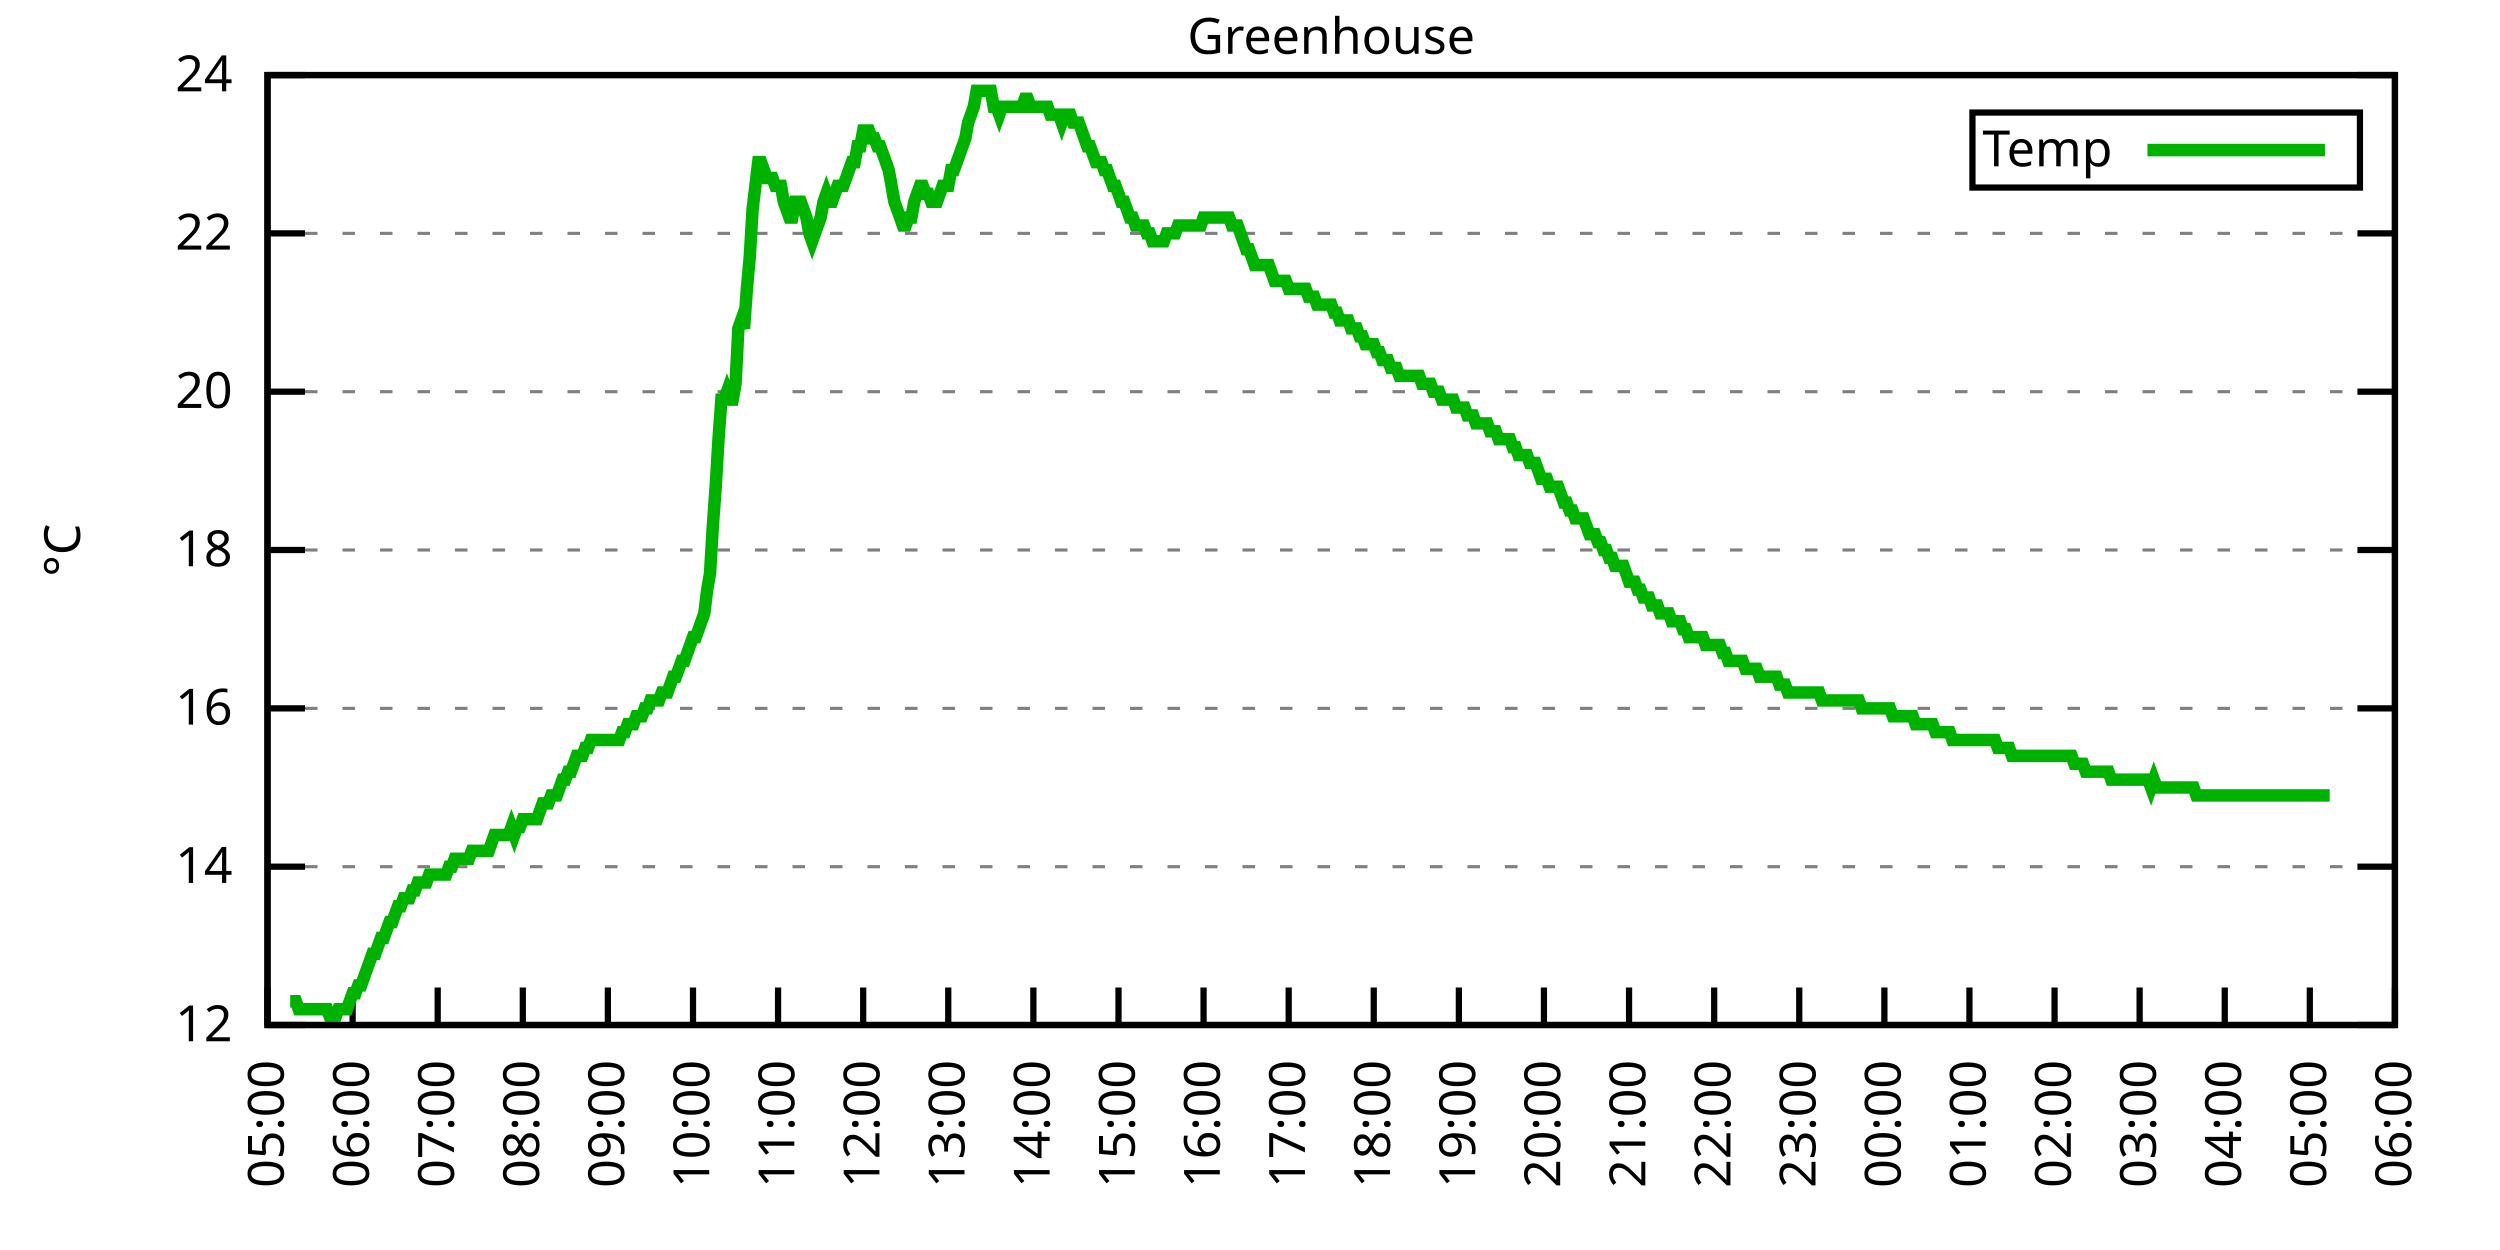
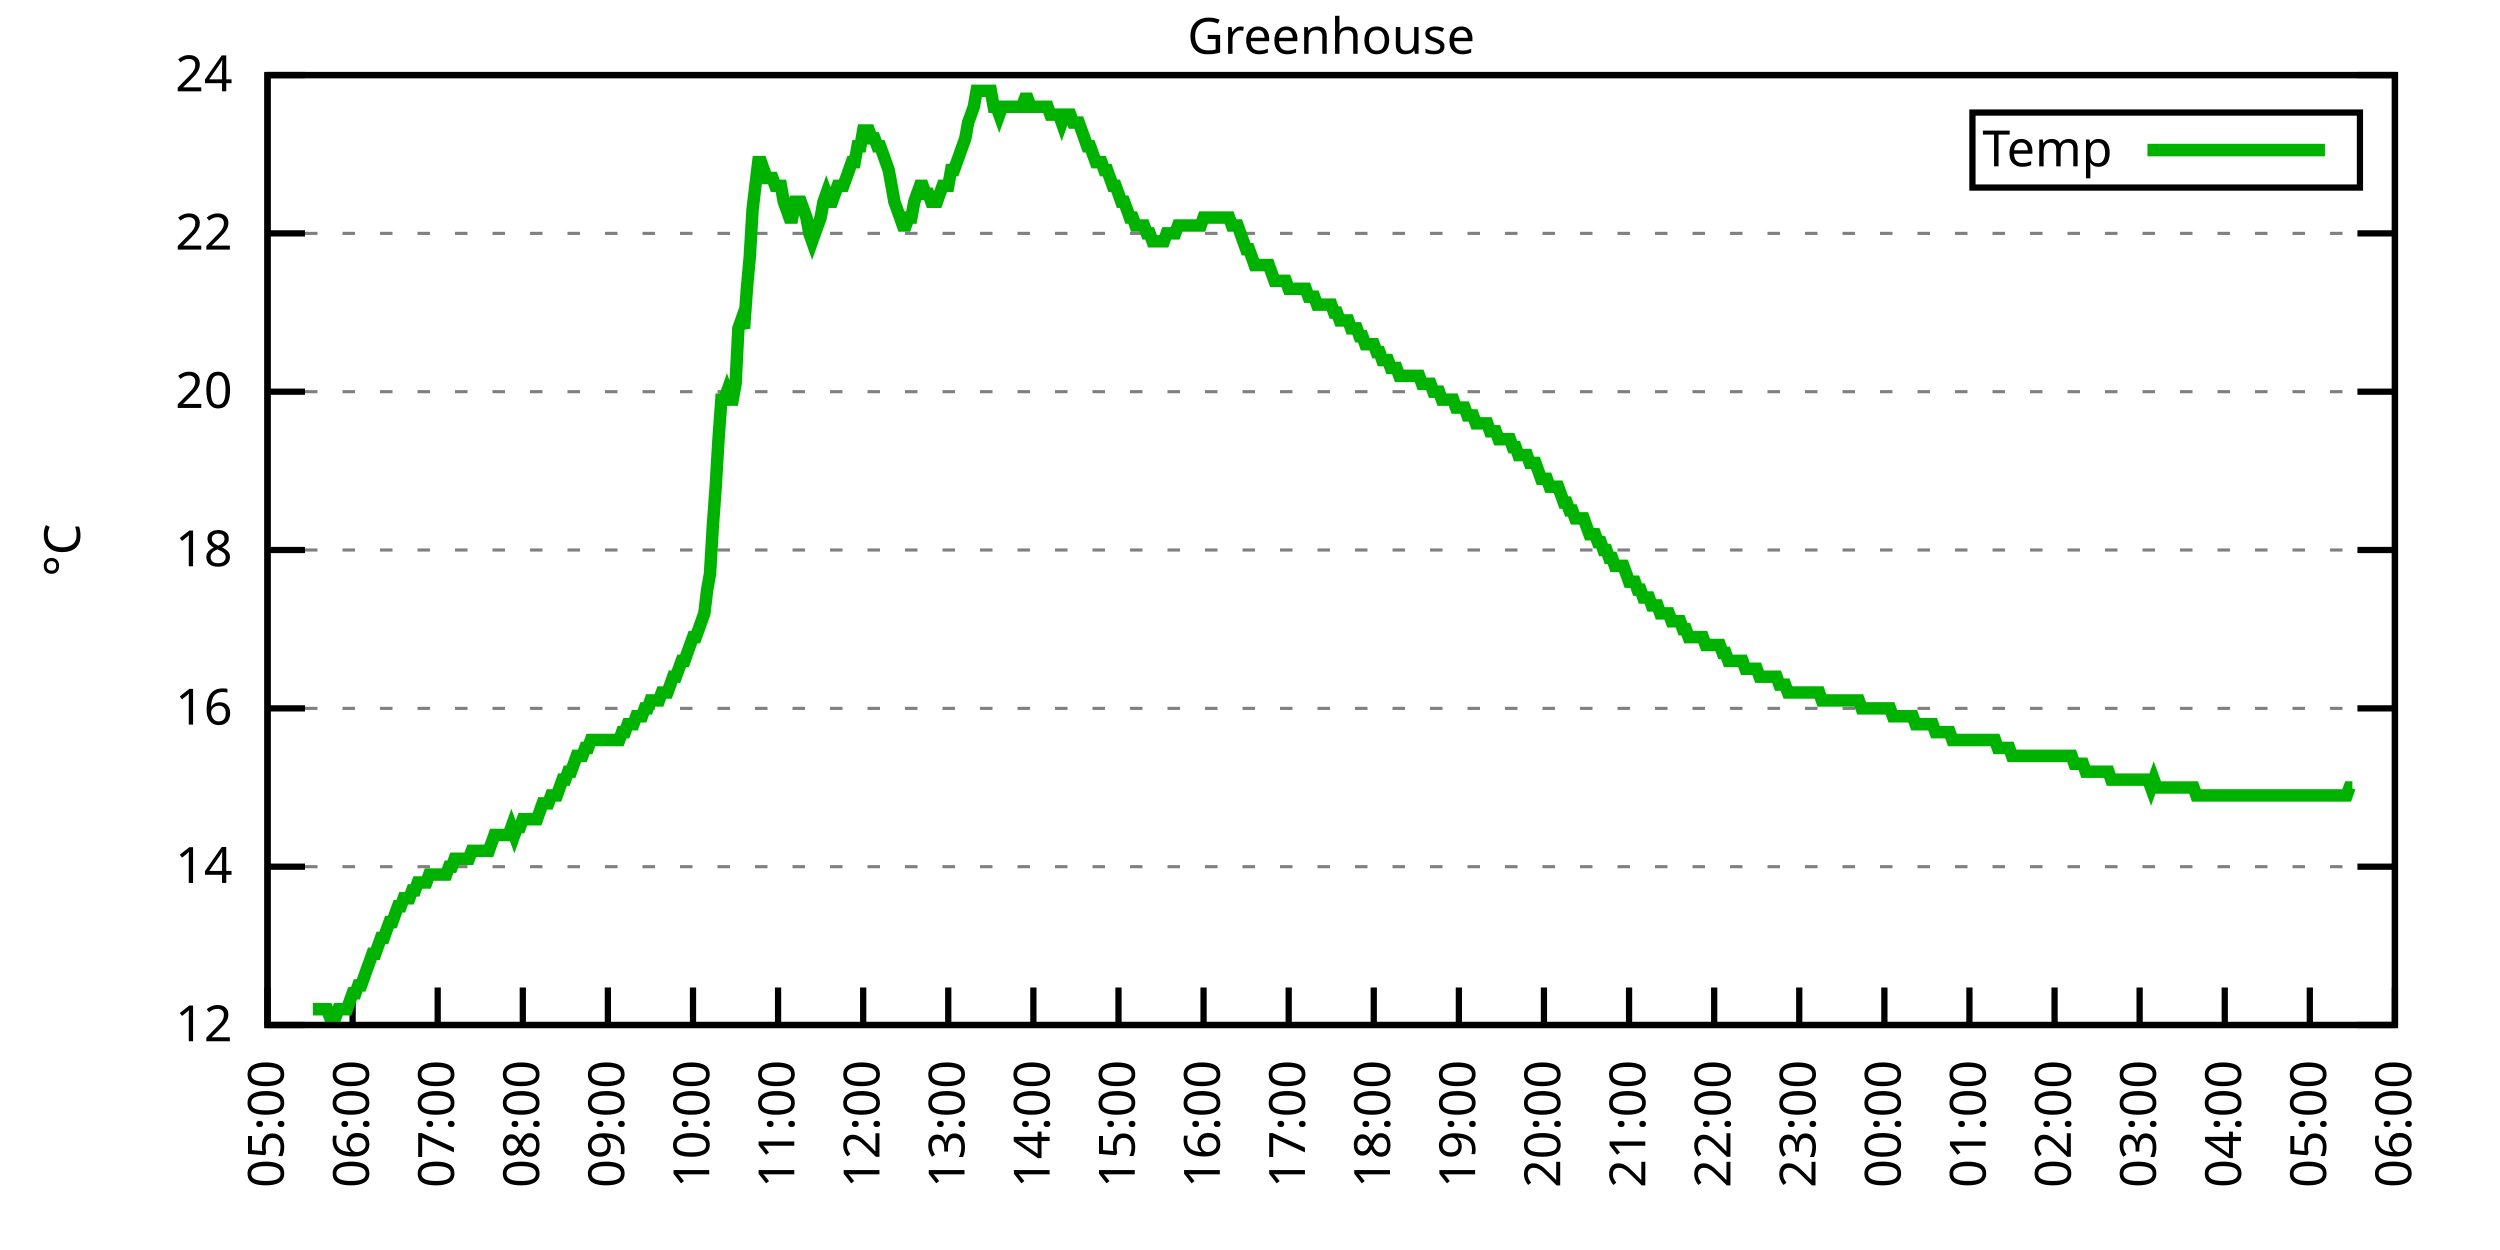
<svg xmlns="http://www.w3.org/2000/svg" xmlns:xlink="http://www.w3.org/1999/xlink" width="400" height="200" viewBox="0 0 400 200">
  <g id="gnuplot_canvas">
    <rect x="0" y="0" width="400" height="200" fill="none" />
    <defs>
      <circle id="gpDot" r="0.5" stroke-width="0.5" stroke="currentColor" />
      <path id="gpPt0" stroke-width="0.333" stroke="currentColor" d="M-1,0 h2 M0,-1 v2" />
      <path id="gpPt1" stroke-width="0.333" stroke="currentColor" d="M-1,-1 L1,1 M1,-1 L-1,1" />
      <path id="gpPt2" stroke-width="0.333" stroke="currentColor" d="M-1,0 L1,0 M0,-1 L0,1 M-1,-1 L1,1 M-1,1 L1,-1" />
      <rect id="gpPt3" stroke-width="0.333" stroke="currentColor" x="-1" y="-1" width="2" height="2" />
      <rect id="gpPt4" stroke-width="0.333" stroke="currentColor" fill="currentColor" x="-1" y="-1" width="2" height="2" />
      <circle id="gpPt5" stroke-width="0.333" stroke="currentColor" cx="0" cy="0" r="1" />
      <use xlink:href="#gpPt5" id="gpPt6" fill="currentColor" stroke="none" />
      <path id="gpPt7" stroke-width="0.333" stroke="currentColor" d="M0,-1.33 L-1.33,0.67 L1.33,0.67 z" />
      <use xlink:href="#gpPt7" id="gpPt8" fill="currentColor" stroke="none" />
      <use xlink:href="#gpPt7" id="gpPt9" stroke="currentColor" transform="rotate(180)" />
      <use xlink:href="#gpPt9" id="gpPt10" fill="currentColor" stroke="none" />
      <use xlink:href="#gpPt3" id="gpPt11" stroke="currentColor" transform="rotate(45)" />
      <use xlink:href="#gpPt11" id="gpPt12" fill="currentColor" stroke="none" />
      <path id="gpPt13" stroke-width="0.333" stroke="currentColor" d="M0,1.330 L1.265,0.411 L0.782,-1.067 L-0.782,-1.076 L-1.265,0.411 z" />
      <use xlink:href="#gpPt13" id="gpPt14" fill="currentColor" stroke="none" />
      <filter id="textbox" filterUnits="objectBoundingBox" x="0" y="0" height="1" width="1">
        <feFlood flood-color="white" flood-opacity="1" result="bgnd" />
        <feComposite in="SourceGraphic" in2="bgnd" operator="atop" />
      </filter>
      <filter id="greybox" filterUnits="objectBoundingBox" x="0" y="0" height="1" width="1">
        <feFlood flood-color="lightgrey" flood-opacity="1" result="grey" />
        <feComposite in="SourceGraphic" in2="grey" operator="atop" />
      </filter>
    </defs>
    <g fill="none" color="white" stroke="currentColor" stroke-width="1.00" stroke-linecap="butt" stroke-linejoin="miter">
</g>
    <g fill="none" color="black" stroke="currentColor" stroke-width="1.00" stroke-linecap="butt" stroke-linejoin="miter">
      <g stroke="none" shape-rendering="crispEdges">
        <polygon fill="rgb(255, 255, 255)" points="42.80,164.00 383.18,164.00 383.18,12.02 42.80,12.02 " />
      </g>
    </g>
    <g fill="none" color="black" stroke="currentColor" stroke-width="1.00" stroke-linecap="butt" stroke-linejoin="miter">
</g>
    <g fill="none" color="black" stroke="black" stroke-width="0.50" stroke-linecap="butt" stroke-linejoin="miter">
</g>
    <g fill="none" color="gray" stroke="currentColor" stroke-width="0.50" stroke-linecap="butt" stroke-linejoin="miter">
      <path stroke="gray" stroke-dasharray="2,4" class="gridline" d="M42.80,164.00 L383.19,164.00  " />
    </g>
    <g fill="none" color="gray" stroke="gray" stroke-width="1.00" stroke-linecap="butt" stroke-linejoin="miter">
</g>
    <g fill="none" color="black" stroke="currentColor" stroke-width="1.00" stroke-linecap="butt" stroke-linejoin="miter">
      <path stroke="black" d="M42.80,164.00 L48.80,164.00 M383.19,164.00 L377.19,164.00  " />
      <g transform="translate(37.20,166.60)" stroke="none" fill="black" font-family="Sans" font-size="8.00" text-anchor="end">
        <text>
          <tspan font-family="Sans"> 12</tspan>
        </text>
      </g>
    </g>
    <g fill="none" color="black" stroke="currentColor" stroke-width="1.00" stroke-linecap="butt" stroke-linejoin="miter">
</g>
    <g fill="none" color="black" stroke="black" stroke-width="0.50" stroke-linecap="butt" stroke-linejoin="miter">
</g>
    <g fill="none" color="gray" stroke="currentColor" stroke-width="0.50" stroke-linecap="butt" stroke-linejoin="miter">
      <path stroke="gray" stroke-dasharray="2,4" class="gridline" d="M42.80,138.67 L383.19,138.67  " />
    </g>
    <g fill="none" color="gray" stroke="gray" stroke-width="1.00" stroke-linecap="butt" stroke-linejoin="miter">
</g>
    <g fill="none" color="black" stroke="currentColor" stroke-width="1.00" stroke-linecap="butt" stroke-linejoin="miter">
      <path stroke="black" d="M42.80,138.67 L48.80,138.67 M383.19,138.67 L377.19,138.67  " />
      <g transform="translate(37.20,141.27)" stroke="none" fill="black" font-family="Sans" font-size="8.00" text-anchor="end">
        <text>
          <tspan font-family="Sans"> 14</tspan>
        </text>
      </g>
    </g>
    <g fill="none" color="black" stroke="currentColor" stroke-width="1.00" stroke-linecap="butt" stroke-linejoin="miter">
</g>
    <g fill="none" color="black" stroke="black" stroke-width="0.50" stroke-linecap="butt" stroke-linejoin="miter">
</g>
    <g fill="none" color="gray" stroke="currentColor" stroke-width="0.50" stroke-linecap="butt" stroke-linejoin="miter">
      <path stroke="gray" stroke-dasharray="2,4" class="gridline" d="M42.80,113.34 L383.19,113.34  " />
    </g>
    <g fill="none" color="gray" stroke="gray" stroke-width="1.00" stroke-linecap="butt" stroke-linejoin="miter">
</g>
    <g fill="none" color="black" stroke="currentColor" stroke-width="1.00" stroke-linecap="butt" stroke-linejoin="miter">
      <path stroke="black" d="M42.80,113.34 L48.80,113.34 M383.19,113.34 L377.19,113.34  " />
      <g transform="translate(37.20,115.94)" stroke="none" fill="black" font-family="Sans" font-size="8.00" text-anchor="end">
        <text>
          <tspan font-family="Sans"> 16</tspan>
        </text>
      </g>
    </g>
    <g fill="none" color="black" stroke="currentColor" stroke-width="1.00" stroke-linecap="butt" stroke-linejoin="miter">
</g>
    <g fill="none" color="black" stroke="black" stroke-width="0.50" stroke-linecap="butt" stroke-linejoin="miter">
</g>
    <g fill="none" color="gray" stroke="currentColor" stroke-width="0.50" stroke-linecap="butt" stroke-linejoin="miter">
      <path stroke="gray" stroke-dasharray="2,4" class="gridline" d="M42.80,88.00 L383.19,88.00  " />
    </g>
    <g fill="none" color="gray" stroke="gray" stroke-width="1.00" stroke-linecap="butt" stroke-linejoin="miter">
</g>
    <g fill="none" color="black" stroke="currentColor" stroke-width="1.00" stroke-linecap="butt" stroke-linejoin="miter">
      <path stroke="black" d="M42.80,88.00 L48.80,88.00 M383.19,88.00 L377.19,88.00  " />
      <g transform="translate(37.20,90.60)" stroke="none" fill="black" font-family="Sans" font-size="8.00" text-anchor="end">
        <text>
          <tspan font-family="Sans"> 18</tspan>
        </text>
      </g>
    </g>
    <g fill="none" color="black" stroke="currentColor" stroke-width="1.00" stroke-linecap="butt" stroke-linejoin="miter">
</g>
    <g fill="none" color="black" stroke="black" stroke-width="0.50" stroke-linecap="butt" stroke-linejoin="miter">
</g>
    <g fill="none" color="gray" stroke="currentColor" stroke-width="0.50" stroke-linecap="butt" stroke-linejoin="miter">
      <path stroke="gray" stroke-dasharray="2,4" class="gridline" d="M42.80,62.67 L383.19,62.67  " />
    </g>
    <g fill="none" color="gray" stroke="gray" stroke-width="1.00" stroke-linecap="butt" stroke-linejoin="miter">
</g>
    <g fill="none" color="black" stroke="currentColor" stroke-width="1.00" stroke-linecap="butt" stroke-linejoin="miter">
      <path stroke="black" d="M42.80,62.67 L48.80,62.67 M383.19,62.67 L377.19,62.67  " />
      <g transform="translate(37.20,65.27)" stroke="none" fill="black" font-family="Sans" font-size="8.00" text-anchor="end">
        <text>
          <tspan font-family="Sans"> 20</tspan>
        </text>
      </g>
    </g>
    <g fill="none" color="black" stroke="currentColor" stroke-width="1.00" stroke-linecap="butt" stroke-linejoin="miter">
</g>
    <g fill="none" color="black" stroke="black" stroke-width="0.50" stroke-linecap="butt" stroke-linejoin="miter">
</g>
    <g fill="none" color="gray" stroke="currentColor" stroke-width="0.50" stroke-linecap="butt" stroke-linejoin="miter">
      <path stroke="gray" stroke-dasharray="2,4" class="gridline" d="M42.80,37.34 L383.19,37.34  " />
    </g>
    <g fill="none" color="gray" stroke="gray" stroke-width="1.00" stroke-linecap="butt" stroke-linejoin="miter">
</g>
    <g fill="none" color="black" stroke="currentColor" stroke-width="1.00" stroke-linecap="butt" stroke-linejoin="miter">
      <path stroke="black" d="M42.80,37.34 L48.80,37.34 M383.19,37.34 L377.19,37.34  " />
      <g transform="translate(37.20,39.94)" stroke="none" fill="black" font-family="Sans" font-size="8.00" text-anchor="end">
        <text>
          <tspan font-family="Sans"> 22</tspan>
        </text>
      </g>
    </g>
    <g fill="none" color="black" stroke="currentColor" stroke-width="1.00" stroke-linecap="butt" stroke-linejoin="miter">
</g>
    <g fill="none" color="black" stroke="black" stroke-width="0.50" stroke-linecap="butt" stroke-linejoin="miter">
</g>
    <g fill="none" color="gray" stroke="currentColor" stroke-width="0.50" stroke-linecap="butt" stroke-linejoin="miter">
      <path stroke="gray" stroke-dasharray="2,4" class="gridline" d="M42.80,12.01 L383.19,12.01  " />
    </g>
    <g fill="none" color="gray" stroke="gray" stroke-width="1.00" stroke-linecap="butt" stroke-linejoin="miter">
</g>
    <g fill="none" color="black" stroke="currentColor" stroke-width="1.00" stroke-linecap="butt" stroke-linejoin="miter">
      <path stroke="black" d="M42.80,12.01 L48.80,12.01 M383.19,12.01 L377.19,12.01  " />
      <g transform="translate(37.20,14.61)" stroke="none" fill="black" font-family="Sans" font-size="8.00" text-anchor="end">
        <text>
          <tspan font-family="Sans"> 24</tspan>
        </text>
      </g>
    </g>
    <g fill="none" color="black" stroke="currentColor" stroke-width="1.00" stroke-linecap="butt" stroke-linejoin="miter">
      <path stroke="black" d="M42.80,164.00 L42.80,158.00  " />
      <g transform="translate(45.40,169.60) rotate(270.00)" stroke="none" fill="black" font-family="Sans" font-size="8.00" text-anchor="end">
        <text>
          <tspan font-family="Sans">05:00</tspan>
        </text>
      </g>
    </g>
    <g fill="none" color="black" stroke="currentColor" stroke-width="1.00" stroke-linecap="butt" stroke-linejoin="miter">
      <path stroke="black" d="M56.42,164.00 L56.42,158.00  " />
      <g transform="translate(59.02,169.60) rotate(270.00)" stroke="none" fill="black" font-family="Sans" font-size="8.00" text-anchor="end">
        <text>
          <tspan font-family="Sans">06:00</tspan>
        </text>
      </g>
    </g>
    <g fill="none" color="black" stroke="currentColor" stroke-width="1.00" stroke-linecap="butt" stroke-linejoin="miter">
      <path stroke="black" d="M70.03,164.00 L70.03,158.00  " />
      <g transform="translate(72.63,169.60) rotate(270.00)" stroke="none" fill="black" font-family="Sans" font-size="8.00" text-anchor="end">
        <text>
          <tspan font-family="Sans">07:00</tspan>
        </text>
      </g>
    </g>
    <g fill="none" color="black" stroke="currentColor" stroke-width="1.00" stroke-linecap="butt" stroke-linejoin="miter">
      <path stroke="black" d="M83.65,164.00 L83.65,158.00  " />
      <g transform="translate(86.25,169.60) rotate(270.00)" stroke="none" fill="black" font-family="Sans" font-size="8.00" text-anchor="end">
        <text>
          <tspan font-family="Sans">08:00</tspan>
        </text>
      </g>
    </g>
    <g fill="none" color="black" stroke="currentColor" stroke-width="1.00" stroke-linecap="butt" stroke-linejoin="miter">
      <path stroke="black" d="M97.26,164.00 L97.26,158.00  " />
      <g transform="translate(99.86,169.60) rotate(270.00)" stroke="none" fill="black" font-family="Sans" font-size="8.00" text-anchor="end">
        <text>
          <tspan font-family="Sans">09:00</tspan>
        </text>
      </g>
    </g>
    <g fill="none" color="black" stroke="currentColor" stroke-width="1.00" stroke-linecap="butt" stroke-linejoin="miter">
      <path stroke="black" d="M110.88,164.00 L110.88,158.00  " />
      <g transform="translate(113.48,169.60) rotate(270.00)" stroke="none" fill="black" font-family="Sans" font-size="8.00" text-anchor="end">
        <text>
          <tspan font-family="Sans">10:00</tspan>
        </text>
      </g>
    </g>
    <g fill="none" color="black" stroke="currentColor" stroke-width="1.00" stroke-linecap="butt" stroke-linejoin="miter">
      <path stroke="black" d="M124.49,164.00 L124.49,158.00  " />
      <g transform="translate(127.09,169.60) rotate(270.00)" stroke="none" fill="black" font-family="Sans" font-size="8.00" text-anchor="end">
        <text>
          <tspan font-family="Sans">11:00</tspan>
        </text>
      </g>
    </g>
    <g fill="none" color="black" stroke="currentColor" stroke-width="1.00" stroke-linecap="butt" stroke-linejoin="miter">
      <path stroke="black" d="M138.11,164.00 L138.11,158.00  " />
      <g transform="translate(140.71,169.60) rotate(270.00)" stroke="none" fill="black" font-family="Sans" font-size="8.00" text-anchor="end">
        <text>
          <tspan font-family="Sans">12:00</tspan>
        </text>
      </g>
    </g>
    <g fill="none" color="black" stroke="currentColor" stroke-width="1.00" stroke-linecap="butt" stroke-linejoin="miter">
      <path stroke="black" d="M151.72,164.00 L151.72,158.00  " />
      <g transform="translate(154.32,169.60) rotate(270.00)" stroke="none" fill="black" font-family="Sans" font-size="8.00" text-anchor="end">
        <text>
          <tspan font-family="Sans">13:00</tspan>
        </text>
      </g>
    </g>
    <g fill="none" color="black" stroke="currentColor" stroke-width="1.00" stroke-linecap="butt" stroke-linejoin="miter">
      <path stroke="black" d="M165.34,164.00 L165.34,158.00  " />
      <g transform="translate(167.94,169.60) rotate(270.00)" stroke="none" fill="black" font-family="Sans" font-size="8.00" text-anchor="end">
        <text>
          <tspan font-family="Sans">14:00</tspan>
        </text>
      </g>
    </g>
    <g fill="none" color="black" stroke="currentColor" stroke-width="1.00" stroke-linecap="butt" stroke-linejoin="miter">
      <path stroke="black" d="M178.96,164.00 L178.96,158.00  " />
      <g transform="translate(181.56,169.60) rotate(270.00)" stroke="none" fill="black" font-family="Sans" font-size="8.00" text-anchor="end">
        <text>
          <tspan font-family="Sans">15:00</tspan>
        </text>
      </g>
    </g>
    <g fill="none" color="black" stroke="currentColor" stroke-width="1.00" stroke-linecap="butt" stroke-linejoin="miter">
      <path stroke="black" d="M192.57,164.00 L192.57,158.00  " />
      <g transform="translate(195.17,169.60) rotate(270.00)" stroke="none" fill="black" font-family="Sans" font-size="8.00" text-anchor="end">
        <text>
          <tspan font-family="Sans">16:00</tspan>
        </text>
      </g>
    </g>
    <g fill="none" color="black" stroke="currentColor" stroke-width="1.00" stroke-linecap="butt" stroke-linejoin="miter">
      <path stroke="black" d="M206.19,164.00 L206.19,158.00  " />
      <g transform="translate(208.79,169.60) rotate(270.00)" stroke="none" fill="black" font-family="Sans" font-size="8.00" text-anchor="end">
        <text>
          <tspan font-family="Sans">17:00</tspan>
        </text>
      </g>
    </g>
    <g fill="none" color="black" stroke="currentColor" stroke-width="1.00" stroke-linecap="butt" stroke-linejoin="miter">
      <path stroke="black" d="M219.80,164.00 L219.80,158.00  " />
      <g transform="translate(222.40,169.60) rotate(270.00)" stroke="none" fill="black" font-family="Sans" font-size="8.00" text-anchor="end">
        <text>
          <tspan font-family="Sans">18:00</tspan>
        </text>
      </g>
    </g>
    <g fill="none" color="black" stroke="currentColor" stroke-width="1.00" stroke-linecap="butt" stroke-linejoin="miter">
      <path stroke="black" d="M233.42,164.00 L233.42,158.00  " />
      <g transform="translate(236.02,169.60) rotate(270.00)" stroke="none" fill="black" font-family="Sans" font-size="8.00" text-anchor="end">
        <text>
          <tspan font-family="Sans">19:00</tspan>
        </text>
      </g>
    </g>
    <g fill="none" color="black" stroke="currentColor" stroke-width="1.00" stroke-linecap="butt" stroke-linejoin="miter">
      <path stroke="black" d="M247.03,164.00 L247.03,158.00  " />
      <g transform="translate(249.63,169.60) rotate(270.00)" stroke="none" fill="black" font-family="Sans" font-size="8.00" text-anchor="end">
        <text>
          <tspan font-family="Sans">20:00</tspan>
        </text>
      </g>
    </g>
    <g fill="none" color="black" stroke="currentColor" stroke-width="1.00" stroke-linecap="butt" stroke-linejoin="miter">
      <path stroke="black" d="M260.65,164.00 L260.65,158.00  " />
      <g transform="translate(263.25,169.60) rotate(270.00)" stroke="none" fill="black" font-family="Sans" font-size="8.00" text-anchor="end">
        <text>
          <tspan font-family="Sans">21:00</tspan>
        </text>
      </g>
    </g>
    <g fill="none" color="black" stroke="currentColor" stroke-width="1.00" stroke-linecap="butt" stroke-linejoin="miter">
      <path stroke="black" d="M274.27,164.00 L274.27,158.00  " />
      <g transform="translate(276.87,169.60) rotate(270.00)" stroke="none" fill="black" font-family="Sans" font-size="8.00" text-anchor="end">
        <text>
          <tspan font-family="Sans">22:00</tspan>
        </text>
      </g>
    </g>
    <g fill="none" color="black" stroke="currentColor" stroke-width="1.00" stroke-linecap="butt" stroke-linejoin="miter">
      <path stroke="black" d="M287.88,164.00 L287.88,158.00  " />
      <g transform="translate(290.48,169.60) rotate(270.00)" stroke="none" fill="black" font-family="Sans" font-size="8.00" text-anchor="end">
        <text>
          <tspan font-family="Sans">23:00</tspan>
        </text>
      </g>
    </g>
    <g fill="none" color="black" stroke="currentColor" stroke-width="1.00" stroke-linecap="butt" stroke-linejoin="miter">
      <path stroke="black" d="M301.50,164.00 L301.50,158.00  " />
      <g transform="translate(304.10,169.60) rotate(270.00)" stroke="none" fill="black" font-family="Sans" font-size="8.00" text-anchor="end">
        <text>
          <tspan font-family="Sans">00:00</tspan>
        </text>
      </g>
    </g>
    <g fill="none" color="black" stroke="currentColor" stroke-width="1.00" stroke-linecap="butt" stroke-linejoin="miter">
      <path stroke="black" d="M315.11,164.00 L315.11,158.00  " />
      <g transform="translate(317.71,169.60) rotate(270.00)" stroke="none" fill="black" font-family="Sans" font-size="8.00" text-anchor="end">
        <text>
          <tspan font-family="Sans">01:00</tspan>
        </text>
      </g>
    </g>
    <g fill="none" color="black" stroke="currentColor" stroke-width="1.00" stroke-linecap="butt" stroke-linejoin="miter">
      <path stroke="black" d="M328.73,164.00 L328.73,158.00  " />
      <g transform="translate(331.33,169.60) rotate(270.00)" stroke="none" fill="black" font-family="Sans" font-size="8.00" text-anchor="end">
        <text>
          <tspan font-family="Sans">02:00</tspan>
        </text>
      </g>
    </g>
    <g fill="none" color="black" stroke="currentColor" stroke-width="1.00" stroke-linecap="butt" stroke-linejoin="miter">
      <path stroke="black" d="M342.34,164.00 L342.34,158.00  " />
      <g transform="translate(344.94,169.60) rotate(270.00)" stroke="none" fill="black" font-family="Sans" font-size="8.00" text-anchor="end">
        <text>
          <tspan font-family="Sans">03:00</tspan>
        </text>
      </g>
    </g>
    <g fill="none" color="black" stroke="currentColor" stroke-width="1.00" stroke-linecap="butt" stroke-linejoin="miter">
      <path stroke="black" d="M355.96,164.00 L355.96,158.00  " />
      <g transform="translate(358.56,169.60) rotate(270.00)" stroke="none" fill="black" font-family="Sans" font-size="8.00" text-anchor="end">
        <text>
          <tspan font-family="Sans">04:00</tspan>
        </text>
      </g>
    </g>
    <g fill="none" color="black" stroke="currentColor" stroke-width="1.00" stroke-linecap="butt" stroke-linejoin="miter">
      <path stroke="black" d="M369.57,164.00 L369.57,158.00  " />
      <g transform="translate(372.17,169.60) rotate(270.00)" stroke="none" fill="black" font-family="Sans" font-size="8.00" text-anchor="end">
        <text>
          <tspan font-family="Sans">05:00</tspan>
        </text>
      </g>
    </g>
    <g fill="none" color="black" stroke="currentColor" stroke-width="1.00" stroke-linecap="butt" stroke-linejoin="miter">
      <path stroke="black" d="M383.19,164.00 L383.19,158.00  " />
      <g transform="translate(385.79,169.60) rotate(270.00)" stroke="none" fill="black" font-family="Sans" font-size="8.00" text-anchor="end">
        <text>
          <tspan font-family="Sans">06:00</tspan>
        </text>
      </g>
    </g>
    <g fill="none" color="black" stroke="currentColor" stroke-width="1.00" stroke-linecap="butt" stroke-linejoin="miter">
</g>
    <g fill="none" color="black" stroke="currentColor" stroke-width="1.00" stroke-linecap="butt" stroke-linejoin="miter">
      <path stroke="black" d="M42.80,12.01 L42.80,164.00 L383.19,164.00 L383.19,12.01 L42.80,12.01 Z  " />
    </g>
    <g fill="none" color="black" stroke="currentColor" stroke-width="1.00" stroke-linecap="butt" stroke-linejoin="miter">
</g>
    <g fill="none" color="black" stroke="currentColor" stroke-width="1.00" stroke-linecap="butt" stroke-linejoin="miter">
      <path stroke="black" d="M315.59,30.01 L315.59,18.01 L377.59,18.01 L377.59,30.01 L315.59,30.01 Z  " />
    </g>
    <g id="Greenhouse_plot_1">
      <g fill="none" color="white" stroke="black" stroke-width="2.00" stroke-linecap="butt" stroke-linejoin="miter">
</g>
      <g fill="none" color="black" stroke="currentColor" stroke-width="2.00" stroke-linecap="butt" stroke-linejoin="miter">
        <g transform="translate(337.99,26.61)" stroke="none" fill="black" font-family="Sans" font-size="8.00" text-anchor="end">
          <text>
            <tspan font-family="Sans">Temp</tspan>
          </text>
        </g>
      </g>
      <g fill="none" color="black" stroke="currentColor" stroke-width="2.00" stroke-linecap="butt" stroke-linejoin="miter">
-         <path stroke="rgb(  0, 178,   0)" d="M343.59,24.01 L371.99,24.01 M46.43,160.20 L46.88,160.20 L47.34,160.20 L47.79,161.47 L48.25,161.47 L48.70,161.47   L49.15,161.47 L49.61,161.47 L50.06,161.47 L50.52,161.47 L50.97,161.47 L51.42,161.47 L51.88,161.47 L52.33,161.47   L52.78,162.73 L53.24,162.73 L53.69,162.73 L54.15,161.47 L54.60,161.47 L55.05,161.47 L55.51,161.47 L55.96,160.20   L56.42,158.93 L56.87,158.93 L57.32,157.67 L57.78,157.67 L58.23,156.40 L58.68,155.13 L59.14,153.87 L59.59,152.60   L60.05,152.60 L60.50,151.33 L60.95,150.07 L61.41,150.07 L61.86,148.80 L62.32,147.53 L62.77,147.53 L63.22,146.27   L63.68,145.00 L64.13,145.00 L64.58,143.73 L65.04,143.73 L65.49,143.73 L65.95,142.47 L66.40,142.47 L66.85,141.20   L67.31,141.20 L67.76,141.20 L68.22,141.20 L68.67,139.93 L69.12,139.93 L69.58,139.93 L70.03,139.93 L70.49,139.93   L70.94,139.93 L71.39,139.93 L71.85,138.67 L72.30,138.67 L72.75,137.40 L73.21,137.40 L73.66,137.40 L74.12,137.40   L74.57,137.40 L75.02,137.40 L75.48,136.14 L75.93,136.14 L76.39,136.14 L76.84,136.14 L77.29,136.14 L77.75,136.14   L78.20,136.14 L78.65,134.87 L79.11,133.60 L79.56,133.60 L80.02,133.60 L80.47,133.60 L80.92,133.60 L81.38,133.60   L81.83,132.34 L82.29,133.60 L82.74,132.34 L83.19,132.34 L83.65,131.07 L84.10,131.07 L84.55,131.07 L85.01,131.07   L85.46,131.07 L85.92,131.07 L86.37,129.80 L86.82,128.54 L87.28,128.54 L87.73,128.54 L88.19,127.27 L88.64,127.27   L89.09,127.27 L89.55,126.00 L90.00,124.74 L90.45,124.74 L90.91,123.47 L91.36,123.47 L91.82,122.20 L92.27,120.94   L92.72,120.94 L93.18,120.94 L93.63,119.67 L94.09,119.67 L94.54,118.40 L94.99,118.40 L95.45,118.40 L95.90,118.40   L96.35,118.40 L96.81,118.40 L97.26,118.40 L97.72,118.40 L98.17,118.40 L98.62,118.40 L99.08,118.40 L99.53,117.14   L99.99,117.14 L100.44,115.87 L100.89,115.87 L101.35,115.87 L101.80,114.60 L102.25,114.60 L102.71,114.60 L103.16,113.34   L103.62,113.34 L104.07,112.07 L104.52,112.07 L104.98,112.07 L105.43,112.07 L105.89,110.80 L106.34,110.80 L106.79,110.80   L107.25,109.54 L107.70,108.27 L108.15,108.27 L108.61,107.00 L109.06,105.74 L109.52,105.74 L109.97,104.47 L110.42,103.20   L110.88,101.94 L111.33,101.94 L111.79,100.67 L112.24,99.40 L112.69,98.14 L113.15,94.34 L113.60,91.80 L114.05,84.21   L114.51,77.87 L114.96,70.27 L115.42,63.94 L115.87,63.94 L116.32,62.67 L116.78,63.94 L117.23,63.94 L117.69,61.41   L118.14,52.54 L118.59,51.27 L119.05,52.54 L119.50,46.21 L119.96,41.14 L120.41,33.54 L120.86,29.74 L121.32,25.94   L121.77,25.94 L122.22,27.21 L122.68,28.48 L123.13,28.48 L123.59,28.48 L124.04,29.74 L124.49,29.74 L124.95,29.74   L125.40,32.28 L125.86,33.54 L126.31,34.81 L126.76,34.81 L127.22,32.28 L127.67,32.28 L128.12,32.28 L128.58,33.54   L129.03,34.81 L129.49,37.34 L129.94,38.61 L130.39,37.34 L130.85,36.08 L131.30,34.81 L131.76,32.28 L132.21,31.01   L132.66,32.28 L133.12,32.28 L133.57,31.01 L134.02,29.74 L134.48,29.74 L134.93,29.74 L135.39,28.48 L135.84,27.21   L136.29,25.94 L136.75,25.94 L137.20,23.41 L137.66,23.41 L138.11,20.88 L138.56,20.88 L139.02,20.88 L139.47,22.14   L139.92,22.14 L140.38,23.41 L140.83,23.41 L141.29,24.68 L141.74,25.94 L142.19,27.21 L142.65,29.74 L143.10,32.28   L143.56,33.54 L144.01,34.81 L144.46,36.08 L144.92,36.08 L145.37,34.81 L145.82,34.81 L146.28,32.28 L146.73,31.01   L147.19,29.74 L147.64,29.74 L148.09,31.01 L148.55,31.01 L149.00,32.28 L149.46,32.28 L149.91,32.28 L150.36,31.01   L150.82,29.74 L151.27,29.74 L151.72,29.74 L152.18,27.21 L152.63,27.21 L153.09,25.94 L153.54,24.68 L153.99,23.41   L154.45,22.14 L154.90,19.61 L155.36,18.34 L155.81,17.08 L156.26,14.54 L156.72,14.54 L157.17,14.54 L157.62,14.54   L158.08,14.54 L158.53,14.54 L158.99,17.08 L159.44,17.08 L159.89,18.34 L160.35,17.08 L160.80,17.08 L161.26,17.08   L161.71,17.08 L162.16,17.08 L162.62,17.08 L163.07,17.08 L163.52,17.08 L163.98,15.81 L164.43,15.81 L164.89,17.08   L165.34,17.08 L165.79,17.08 L166.25,17.08 L166.70,17.08 L167.16,17.08 L167.61,17.08 L168.06,18.34 L168.52,18.34   L168.97,18.34 L169.43,18.34 L169.88,19.61 L170.33,18.34 L170.79,18.34 L171.24,18.34 L171.69,19.61 L172.15,19.61   L172.60,19.61 L173.06,20.88 L173.51,22.14 L173.96,23.41 L174.42,23.41 L174.87,24.68 L175.33,25.94 L175.78,25.94   L176.23,25.94 L176.69,27.21 L177.14,27.21 L177.59,28.48 L178.05,29.74 L178.50,29.74 L178.96,31.01 L179.41,32.28   L179.86,32.28 L180.32,33.54 L180.77,34.81 L181.23,34.81 L181.68,36.08 L182.13,36.08 L182.59,36.08 L183.04,36.08   L183.49,37.34 L183.95,37.34 L184.40,38.61 L184.86,38.61 L185.31,38.61 L185.76,38.61 L186.22,38.61 L186.67,37.34   L187.13,37.34 L187.58,37.34 L188.03,37.34 L188.49,36.08 L188.94,36.08 L189.39,36.08 L189.85,36.08 L190.30,36.08   L190.76,36.08 L191.21,36.08 L191.66,36.08 L192.12,36.08 L192.57,34.81 L193.03,34.81 L193.48,34.81 L193.93,34.81   L194.39,34.81 L194.84,34.81 L195.29,34.81 L195.75,34.81 L196.20,34.81 L196.66,34.81 L197.11,36.08 L197.56,36.08   L198.02,36.08 L198.47,37.34 L198.93,38.61 L199.38,39.87 L199.83,39.87 L200.29,41.14 L200.74,42.41 L201.19,42.41   L201.65,42.41 L202.10,42.41 L202.56,42.41 L203.01,42.41 L203.46,43.67 L203.92,44.94 L204.37,44.94 L204.83,44.94   L205.28,44.94 L205.73,44.94 L206.19,46.21 L206.64,46.21 L207.09,46.21 L207.55,46.21 L208.00,46.21 L208.46,46.21   L208.91,46.21 L209.36,47.47 L209.82,47.47 L210.27,47.47 L210.73,48.74 L211.18,48.74 L211.63,48.74 L212.09,48.74   L212.54,48.74 L213.00,48.74 L213.45,50.01 L213.90,50.01 L214.36,51.27 L214.81,51.27 L215.26,51.27 L215.72,51.27   L216.17,52.54 L216.63,52.54 L217.08,52.54 L217.53,53.81 L217.99,53.81 L218.44,55.07 L218.90,55.07 L219.35,55.07   L219.80,55.07 L220.26,56.34 L220.71,56.34 L221.16,57.61 L221.62,57.61 L222.07,57.61 L222.53,58.87 L222.98,58.87   L223.43,58.87 L223.89,60.14 L224.34,60.14 L224.80,60.14 L225.25,60.14 L225.70,60.14 L226.16,60.14 L226.61,60.14   L227.06,60.14 L227.52,61.41 L227.97,61.41 L228.43,61.41 L228.88,61.41 L229.33,62.67 L229.79,62.67 L230.24,62.67   L230.70,63.94 L231.15,63.94 L231.60,63.94 L232.06,63.94 L232.51,63.94 L232.96,65.21 L233.42,65.21 L233.87,65.21   L234.33,65.21 L234.78,66.47 L235.23,66.47 L235.69,66.47 L236.14,67.74 L236.60,67.74 L237.05,67.74 L237.50,67.74   L237.96,67.74 L238.41,69.01 L238.86,69.01 L239.32,69.01 L239.77,70.27 L240.23,70.27 L240.68,70.27 L241.13,70.27   L241.59,70.27 L242.04,71.54 L242.50,71.54 L242.95,72.81 L243.40,72.81 L243.86,72.81 L244.31,72.81 L244.76,74.07   L245.22,74.07 L245.67,74.07 L246.13,75.34 L246.58,76.61 L247.03,76.61 L247.49,76.61 L247.94,77.87 L248.40,77.87   L248.85,77.87 L249.30,77.87 L249.76,79.14 L250.21,80.41 L250.66,80.41 L251.12,81.67 L251.57,81.67 L252.03,82.94   L252.48,82.94 L252.93,82.94 L253.39,82.94 L253.84,84.21 L254.30,85.47 L254.75,85.47 L255.20,85.47 L255.66,86.74   L256.11,86.74 L256.56,88.00 L257.02,88.00 L257.47,89.27 L257.93,89.27 L258.38,90.54 L258.83,90.54 L259.29,90.54   L259.74,90.54 L260.20,91.80 L260.65,93.07 L261.10,93.07 L261.56,93.07 L262.01,94.34 L262.47,94.34 L262.92,95.60   L263.37,95.60 L263.83,95.60 L264.28,96.87 L264.73,96.87 L265.19,96.87 L265.64,98.14 L266.10,98.14 L266.55,98.14   L267.00,98.14 L267.46,99.40 L267.91,99.40 L268.37,99.40 L268.82,99.40 L269.27,100.67 L269.73,100.67 L270.18,101.94   L270.63,101.94 L271.09,101.94 L271.54,101.94 L272.00,101.94 L272.45,101.94 L272.90,103.20 L273.36,103.20 L273.81,103.20   L274.27,103.20 L274.72,103.20 L275.17,103.20 L275.63,104.47 L276.08,104.47 L276.53,105.74 L276.99,105.74 L277.44,105.74   L277.90,105.74 L278.35,105.74 L278.80,105.74 L279.26,107.00 L279.71,107.00 L280.17,107.00 L280.62,107.00 L281.07,107.00   L281.53,108.27 L281.98,108.27 L282.43,108.27 L282.89,108.27 L283.34,108.27 L283.80,108.27 L284.25,108.27 L284.70,109.54   L285.16,109.54 L285.61,109.54 L286.07,110.80 L286.52,110.80 L286.97,110.80 L287.43,110.80 L287.88,110.80 L288.33,110.80   L288.79,110.80 L289.24,110.80 L289.70,110.80 L290.15,110.80 L290.60,110.80 L291.06,110.80 L291.51,112.07 L291.97,112.07   L292.42,112.07 L292.87,112.07 L293.33,112.07 L293.78,112.07 L294.23,112.07 L294.69,112.07 L295.14,112.07 L295.60,112.07   L296.05,112.07 L296.50,112.07 L296.96,112.07 L297.41,112.07 L297.87,113.34 L298.32,113.34 L298.77,113.34 L299.23,113.34   L299.68,113.34 L300.13,113.34 L300.59,113.34 L301.04,113.34 L301.50,113.34 L301.95,113.34 L302.40,113.34 L302.86,114.60   L303.31,114.60 L303.77,114.60 L304.22,114.60 L304.67,114.60 L305.13,114.60 L305.58,114.60 L306.03,114.60 L306.49,115.87   L306.94,115.87 L307.40,115.87 L307.85,115.87 L308.30,115.87 L308.76,115.87 L309.21,115.87 L309.67,117.14 L310.12,117.14   L310.57,117.14 L311.03,117.14 L311.48,117.14 L311.94,117.14 L312.39,118.40 L312.84,118.40 L313.30,118.40 L313.75,118.40   L314.20,118.40 L314.66,118.40 L315.11,118.40 L315.57,118.40 L316.02,118.40 L316.47,118.40 L316.93,118.40 L317.38,118.40   L317.84,118.40 L318.29,118.40 L318.74,118.40 L319.20,118.40 L319.65,119.67 L320.10,119.67 L320.56,119.67 L321.01,119.67   L321.47,119.67 L321.92,120.94 L322.37,120.94 L322.83,120.94 L323.28,120.94 L323.74,120.94 L324.19,120.94 L324.64,120.94   L325.10,120.94 L325.55,120.94 L326.00,120.94 L326.46,120.94 L326.91,120.94 L327.37,120.94 L327.82,120.94 L328.27,120.94   L328.73,120.94 L329.18,120.94 L329.64,120.94 L330.09,120.94 L330.54,120.94 L331.00,120.94 L331.45,120.94 L331.90,122.20   L332.36,122.20 L332.81,122.20 L333.27,122.20 L333.72,123.47 L334.17,123.47 L334.63,123.47 L335.08,123.47 L335.54,123.47   L335.99,123.47 L336.44,123.47 L336.90,123.47 L337.35,123.47 L337.80,124.74 L338.26,124.74 L338.71,124.74 L339.17,124.74   L339.62,124.74 L340.07,124.74 L340.53,124.74 L340.98,124.74 L341.44,124.74 L341.89,124.74 L342.34,124.74 L342.80,124.74   L343.25,124.74 L343.70,124.74 L344.16,126.00 L344.61,124.74 L345.07,126.00 L345.52,126.00 L345.97,126.00 L346.43,126.00   L346.88,126.00 L347.34,126.00 L347.79,126.00 L348.24,126.00 L348.70,126.00 L349.15,126.00 L349.60,126.00 L350.06,126.00   L350.51,126.00 L350.97,126.00 L351.42,127.27 L351.87,127.27 L352.33,127.27 L352.78,127.27 L353.24,127.27 L353.69,127.27   L354.14,127.27 L354.60,127.27 L355.05,127.27 L355.50,127.27 L355.96,127.27 L356.41,127.27 L356.87,127.27 L357.32,127.27   L357.77,127.27 L358.23,127.27 L358.68,127.27 L359.14,127.27 L359.59,127.27 L360.04,127.27 L360.50,127.27 L360.95,127.27   L361.41,127.27 L361.86,127.27 L362.31,127.27 L362.77,127.27 L363.22,127.27 L363.67,127.27 L364.13,127.27 L364.58,127.27   L365.04,127.27 L365.49,127.27 L365.94,127.27 L366.40,127.27 L366.85,127.27 L367.31,127.27 L367.76,127.27 L368.21,127.27   L368.67,127.27 L369.12,127.27 L369.57,127.27 L370.03,127.27 L370.48,127.27 L370.94,127.27 L371.39,127.27 L371.84,127.27   L372.30,127.27 L372.75,127.27  " />
+         <path stroke="rgb(  0, 178,   0)" d="M343.59,24.01 L371.99,24.01 M50.06,161.47 L50.52,161.47 L50.97,161.47 L51.42,161.47 L51.88,161.47 L52.33,161.47   L52.78,162.73 L53.24,162.73 L53.69,162.73 L54.15,161.47 L54.60,161.47 L55.05,161.47 L55.51,161.47 L55.96,160.20   L56.42,158.93 L56.87,158.93 L57.32,157.67 L57.78,157.67 L58.23,156.40 L58.68,155.13 L59.14,153.87 L59.59,152.60   L60.05,152.60 L60.50,151.33 L60.95,150.07 L61.41,150.07 L61.86,148.80 L62.32,147.53 L62.77,147.53 L63.22,146.27   L63.68,145.00 L64.13,145.00 L64.58,143.73 L65.04,143.73 L65.49,143.73 L65.95,142.47 L66.40,142.47 L66.85,141.20   L67.31,141.20 L67.76,141.20 L68.22,141.20 L68.67,139.93 L69.12,139.93 L69.58,139.93 L70.03,139.93 L70.49,139.93   L70.94,139.93 L71.39,139.93 L71.85,138.67 L72.30,138.67 L72.75,137.40 L73.21,137.40 L73.66,137.40 L74.12,137.40   L74.57,137.40 L75.02,137.40 L75.48,136.14 L75.93,136.14 L76.39,136.14 L76.84,136.14 L77.29,136.14 L77.75,136.14   L78.20,136.14 L78.65,134.87 L79.11,133.60 L79.56,133.60 L80.02,133.60 L80.47,133.60 L80.92,133.60 L81.38,133.60   L81.83,132.34 L82.29,133.60 L82.74,132.34 L83.19,132.34 L83.65,131.07 L84.10,131.07 L84.55,131.07 L85.01,131.07   L85.46,131.07 L85.92,131.07 L86.37,129.80 L86.82,128.54 L87.28,128.54 L87.73,128.54 L88.19,127.27 L88.64,127.27   L89.09,127.27 L89.55,126.00 L90.00,124.74 L90.45,124.74 L90.91,123.47 L91.36,123.47 L91.82,122.20 L92.27,120.94   L92.72,120.94 L93.18,120.94 L93.63,119.67 L94.09,119.67 L94.54,118.40 L94.99,118.40 L95.45,118.40 L95.90,118.40   L96.35,118.40 L96.81,118.40 L97.26,118.40 L97.72,118.40 L98.17,118.40 L98.62,118.40 L99.08,118.40 L99.53,117.14   L99.99,117.14 L100.44,115.87 L100.89,115.87 L101.35,115.87 L101.80,114.60 L102.25,114.60 L102.71,114.60 L103.16,113.34   L103.62,113.34 L104.07,112.07 L104.52,112.07 L104.98,112.07 L105.43,112.07 L105.89,110.80 L106.34,110.80 L106.79,110.80   L107.25,109.54 L107.70,108.27 L108.15,108.27 L108.61,107.00 L109.06,105.74 L109.52,105.74 L109.97,104.47 L110.42,103.20   L110.88,101.94 L111.33,101.94 L111.79,100.67 L112.24,99.40 L112.69,98.14 L113.15,94.34 L113.60,91.80 L114.05,84.21   L114.51,77.87 L114.96,70.27 L115.42,63.94 L115.87,63.94 L116.32,62.67 L116.78,63.94 L117.23,63.94 L117.69,61.41   L118.14,52.54 L118.59,51.27 L119.05,52.54 L119.50,46.21 L119.96,41.14 L120.41,33.54 L120.86,29.74 L121.32,25.94   L121.77,25.94 L122.22,27.21 L122.68,28.48 L123.13,28.48 L123.59,28.48 L124.04,29.74 L124.49,29.74 L124.95,29.74   L125.40,32.28 L125.86,33.54 L126.31,34.81 L126.76,34.81 L127.22,32.28 L127.67,32.28 L128.12,32.28 L128.58,33.54   L129.03,34.81 L129.49,37.34 L129.94,38.61 L130.39,37.34 L130.85,36.08 L131.30,34.81 L131.76,32.28 L132.21,31.01   L132.66,32.28 L133.12,32.28 L133.57,31.01 L134.02,29.74 L134.48,29.74 L134.93,29.74 L135.39,28.48 L135.84,27.21   L136.29,25.94 L136.75,25.94 L137.20,23.41 L137.66,23.41 L138.11,20.88 L138.56,20.88 L139.02,20.88 L139.47,22.14   L139.92,22.14 L140.38,23.41 L140.83,23.41 L141.29,24.68 L141.74,25.94 L142.19,27.21 L142.65,29.74 L143.10,32.28   L143.56,33.54 L144.01,34.81 L144.46,36.08 L144.92,36.08 L145.37,34.81 L145.82,34.81 L146.28,32.28 L146.73,31.01   L147.19,29.74 L147.64,29.74 L148.09,31.01 L148.55,31.01 L149.00,32.28 L149.46,32.28 L149.91,32.28 L150.36,31.01   L150.82,29.74 L151.27,29.74 L151.72,29.74 L152.18,27.21 L152.63,27.21 L153.09,25.94 L153.54,24.68 L153.99,23.41   L154.45,22.14 L154.90,19.61 L155.36,18.34 L155.81,17.08 L156.26,14.54 L156.72,14.54 L157.17,14.54 L157.62,14.54   L158.08,14.54 L158.53,14.54 L158.99,17.08 L159.44,17.08 L159.89,18.34 L160.35,17.08 L160.80,17.08 L161.26,17.08   L161.71,17.08 L162.16,17.08 L162.62,17.08 L163.07,17.08 L163.52,17.08 L163.98,15.81 L164.43,15.81 L164.89,17.08   L165.34,17.08 L165.79,17.08 L166.25,17.08 L166.70,17.08 L167.16,17.08 L167.61,17.08 L168.06,18.34 L168.52,18.34   L168.97,18.34 L169.43,18.34 L169.88,19.61 L170.33,18.34 L170.79,18.34 L171.24,18.34 L171.69,19.61 L172.15,19.61   L172.60,19.61 L173.06,20.88 L173.51,22.14 L173.96,23.41 L174.42,23.41 L174.87,24.68 L175.33,25.94 L175.78,25.94   L176.23,25.94 L176.69,27.21 L177.14,27.21 L177.59,28.48 L178.05,29.74 L178.50,29.74 L178.96,31.01 L179.41,32.28   L179.86,32.28 L180.32,33.54 L180.77,34.81 L181.23,34.81 L181.68,36.08 L182.13,36.08 L182.59,36.08 L183.04,36.08   L183.49,37.34 L183.95,37.34 L184.40,38.61 L184.86,38.61 L185.31,38.61 L185.76,38.61 L186.22,38.61 L186.67,37.34   L187.13,37.34 L187.58,37.34 L188.03,37.34 L188.49,36.08 L188.94,36.08 L189.39,36.08 L189.85,36.08 L190.30,36.08   L190.76,36.08 L191.21,36.08 L191.66,36.08 L192.12,36.08 L192.57,34.81 L193.03,34.81 L193.48,34.81 L193.93,34.81   L194.39,34.81 L194.84,34.81 L195.29,34.81 L195.75,34.81 L196.20,34.81 L196.66,34.81 L197.11,36.08 L197.56,36.08   L198.02,36.08 L198.47,37.34 L198.93,38.61 L199.38,39.87 L199.83,39.87 L200.29,41.14 L200.74,42.41 L201.19,42.41   L201.65,42.41 L202.10,42.41 L202.56,42.41 L203.01,42.41 L203.46,43.67 L203.92,44.94 L204.37,44.94 L204.83,44.94   L205.28,44.94 L205.73,44.94 L206.19,46.21 L206.64,46.21 L207.09,46.21 L207.55,46.21 L208.00,46.21 L208.46,46.21   L208.91,46.21 L209.36,47.47 L209.82,47.47 L210.27,47.47 L210.73,48.74 L211.18,48.74 L211.63,48.74 L212.09,48.74   L212.54,48.74 L213.00,48.74 L213.45,50.01 L213.90,50.01 L214.36,51.27 L214.81,51.27 L215.26,51.27 L215.72,51.27   L216.17,52.54 L216.63,52.54 L217.08,52.54 L217.53,53.81 L217.99,53.81 L218.44,55.07 L218.90,55.07 L219.35,55.07   L219.80,55.07 L220.26,56.34 L220.71,56.34 L221.16,57.61 L221.62,57.61 L222.07,57.61 L222.53,58.87 L222.98,58.87   L223.43,58.87 L223.89,60.14 L224.34,60.14 L224.80,60.14 L225.25,60.14 L225.70,60.14 L226.16,60.14 L226.61,60.14   L227.06,60.14 L227.52,61.41 L227.97,61.41 L228.43,61.41 L228.88,61.41 L229.33,62.67 L229.79,62.67 L230.24,62.67   L230.70,63.94 L231.15,63.94 L231.60,63.94 L232.06,63.94 L232.51,63.94 L232.96,65.21 L233.42,65.21 L233.87,65.21   L234.33,65.21 L234.78,66.47 L235.23,66.47 L235.69,66.47 L236.14,67.74 L236.60,67.74 L237.05,67.74 L237.50,67.74   L237.96,67.74 L238.41,69.01 L238.86,69.01 L239.32,69.01 L239.77,70.27 L240.23,70.27 L240.68,70.27 L241.13,70.27   L241.59,70.27 L242.04,71.54 L242.50,71.54 L242.95,72.81 L243.40,72.81 L243.86,72.81 L244.31,72.81 L244.76,74.07   L245.22,74.07 L245.67,74.07 L246.13,75.34 L246.58,76.61 L247.03,76.61 L247.49,76.61 L247.94,77.87 L248.40,77.87   L248.85,77.87 L249.30,77.87 L249.76,79.14 L250.21,80.41 L250.66,80.41 L251.12,81.67 L251.57,81.67 L252.03,82.94   L252.48,82.94 L252.93,82.94 L253.39,82.94 L253.84,84.21 L254.30,85.47 L254.75,85.47 L255.20,85.47 L255.66,86.74   L256.11,86.74 L256.56,88.00 L257.02,88.00 L257.47,89.27 L257.93,89.27 L258.38,90.54 L258.83,90.54 L259.29,90.54   L259.74,90.54 L260.20,91.80 L260.65,93.07 L261.10,93.07 L261.56,93.07 L262.01,94.34 L262.47,94.34 L262.92,95.60   L263.37,95.60 L263.83,95.60 L264.28,96.87 L264.73,96.87 L265.19,96.87 L265.64,98.14 L266.10,98.14 L266.55,98.14   L267.00,98.14 L267.46,99.40 L267.91,99.40 L268.37,99.40 L268.82,99.40 L269.27,100.67 L269.73,100.67 L270.18,101.94   L270.63,101.94 L271.09,101.94 L271.54,101.94 L272.00,101.94 L272.45,101.94 L272.90,103.20 L273.36,103.20 L273.81,103.20   L274.27,103.20 L274.72,103.20 L275.17,103.20 L275.63,104.47 L276.08,104.47 L276.53,105.74 L276.99,105.74 L277.44,105.74   L277.90,105.74 L278.35,105.74 L278.80,105.74 L279.26,107.00 L279.71,107.00 L280.17,107.00 L280.62,107.00 L281.07,107.00   L281.53,108.27 L281.98,108.27 L282.43,108.27 L282.89,108.27 L283.34,108.27 L283.80,108.27 L284.25,108.27 L284.70,109.54   L285.16,109.54 L285.61,109.54 L286.07,110.80 L286.52,110.80 L286.97,110.80 L287.43,110.80 L287.88,110.80 L288.33,110.80   L288.79,110.80 L289.24,110.80 L289.70,110.80 L290.15,110.80 L290.60,110.80 L291.06,110.80 L291.51,112.07 L291.97,112.07   L292.42,112.07 L292.87,112.07 L293.33,112.07 L293.78,112.07 L294.23,112.07 L294.69,112.07 L295.14,112.07 L295.60,112.07   L296.05,112.07 L296.50,112.07 L296.96,112.07 L297.41,112.07 L297.87,113.34 L298.32,113.34 L298.77,113.34 L299.23,113.34   L299.68,113.34 L300.13,113.34 L300.59,113.34 L301.04,113.34 L301.50,113.34 L301.95,113.34 L302.40,113.34 L302.86,114.60   L303.31,114.60 L303.77,114.60 L304.22,114.60 L304.67,114.60 L305.13,114.60 L305.58,114.60 L306.03,114.60 L306.49,115.87   L306.94,115.87 L307.40,115.87 L307.85,115.87 L308.30,115.87 L308.76,115.87 L309.21,115.87 L309.67,117.14 L310.12,117.14   L310.57,117.14 L311.03,117.14 L311.48,117.14 L311.94,117.14 L312.39,118.40 L312.84,118.40 L313.30,118.40 L313.75,118.40   L314.20,118.40 L314.66,118.40 L315.11,118.40 L315.57,118.40 L316.02,118.40 L316.47,118.40 L316.93,118.40 L317.38,118.40   L317.84,118.40 L318.29,118.40 L318.74,118.40 L319.20,118.40 L319.65,119.67 L320.10,119.67 L320.56,119.67 L321.01,119.67   L321.47,119.67 L321.92,120.94 L322.37,120.94 L322.83,120.94 L323.28,120.94 L323.74,120.94 L324.19,120.94 L324.64,120.94   L325.10,120.94 L325.55,120.94 L326.00,120.94 L326.46,120.94 L326.91,120.94 L327.37,120.94 L327.82,120.94 L328.27,120.94   L328.73,120.94 L329.18,120.94 L329.64,120.94 L330.09,120.94 L330.54,120.94 L331.00,120.94 L331.45,120.94 L331.90,122.20   L332.36,122.20 L332.81,122.20 L333.27,122.20 L333.72,123.47 L334.17,123.47 L334.63,123.47 L335.08,123.47 L335.54,123.47   L335.99,123.47 L336.44,123.47 L336.90,123.47 L337.35,123.47 L337.80,124.74 L338.26,124.74 L338.71,124.74 L339.17,124.74   L339.62,124.74 L340.07,124.74 L340.53,124.74 L340.98,124.74 L341.44,124.74 L341.89,124.74 L342.34,124.74 L342.80,124.74   L343.25,124.74 L343.70,124.74 L344.16,126.00 L344.61,124.74 L345.07,126.00 L345.52,126.00 L345.97,126.00 L346.43,126.00   L346.88,126.00 L347.34,126.00 L347.79,126.00 L348.24,126.00 L348.70,126.00 L349.15,126.00 L349.60,126.00 L350.06,126.00   L350.51,126.00 L350.97,126.00 L351.42,127.27 L351.87,127.27 L352.33,127.27 L352.78,127.27 L353.24,127.27 L353.69,127.27   L354.14,127.27 L354.60,127.27 L355.05,127.27 L355.50,127.27 L355.96,127.27 L356.41,127.27 L356.87,127.27 L357.32,127.27   L357.77,127.27 L358.23,127.27 L358.68,127.27 L359.14,127.27 L359.59,127.27 L360.04,127.27 L360.50,127.27 L360.95,127.27   L361.41,127.27 L361.86,127.27 L362.31,127.27 L362.77,127.27 L363.22,127.27 L363.67,127.27 L364.13,127.27 L364.58,127.27   L365.04,127.27 L365.49,127.27 L365.94,127.27 L366.40,127.27 L366.85,127.27 L367.31,127.27 L367.76,127.27 L368.21,127.27   L368.67,127.27 L369.12,127.27 L369.57,127.27 L370.03,127.27 L370.48,127.27 L370.94,127.27 L371.39,127.27 L371.84,127.27   L372.30,127.27 L372.75,127.27 L373.21,127.27 L373.66,127.27 L374.11,127.27 L374.57,127.27 L375.02,127.27 L375.47,127.27   L375.93,126.00 L376.38,126.00  " />
      </g>
    </g>
    <g fill="none" color="black" stroke="currentColor" stroke-width="2.00" stroke-linecap="butt" stroke-linejoin="miter">
</g>
    <g fill="none" color="black" stroke="black" stroke-width="1.00" stroke-linecap="butt" stroke-linejoin="miter">
</g>
    <g fill="none" color="black" stroke="currentColor" stroke-width="1.00" stroke-linecap="butt" stroke-linejoin="miter">
      <path stroke="black" d="M42.80,12.01 L42.80,164.00 L383.19,164.00 L383.19,12.01 L42.80,12.01 Z  " />
      <g transform="translate(12.80,88.01) rotate(270.00)" stroke="none" fill="black" font-family="Sans" font-size="8.00" text-anchor="middle">
        <text>
          <tspan font-family="Sans">°C</tspan>
        </text>
      </g>
    </g>
    <g fill="none" color="black" stroke="currentColor" stroke-width="1.00" stroke-linecap="butt" stroke-linejoin="miter">
</g>
    <g fill="none" color="black" stroke="currentColor" stroke-width="1.00" stroke-linecap="butt" stroke-linejoin="miter">
      <g transform="translate(212.99,8.61)" stroke="none" fill="black" font-family="Sans" font-size="8.00" text-anchor="middle">
        <text>
          <tspan font-family="Sans">Greenhouse</tspan>
        </text>
      </g>
    </g>
    <g fill="none" color="black" stroke="currentColor" stroke-width="1.00" stroke-linecap="butt" stroke-linejoin="miter">
</g>
  </g>
</svg>
